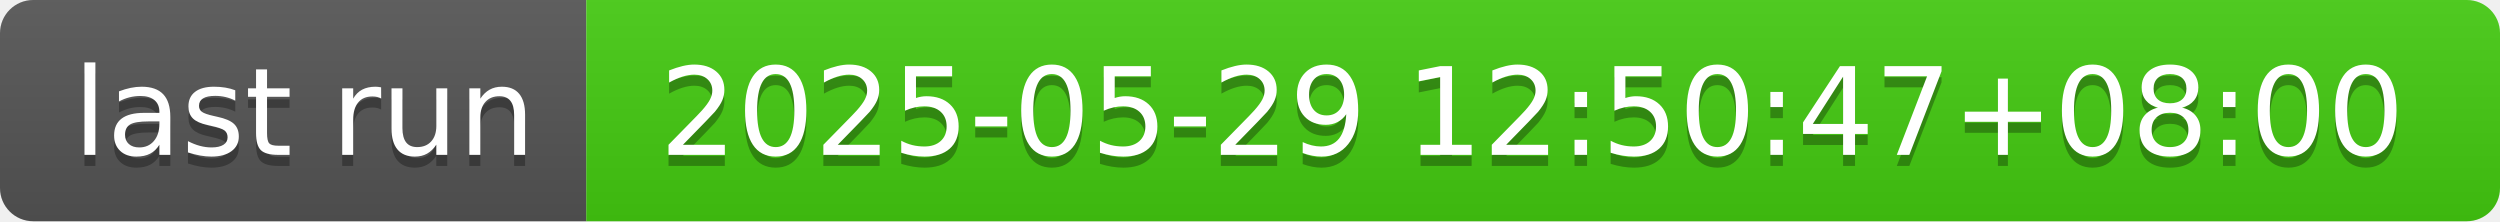
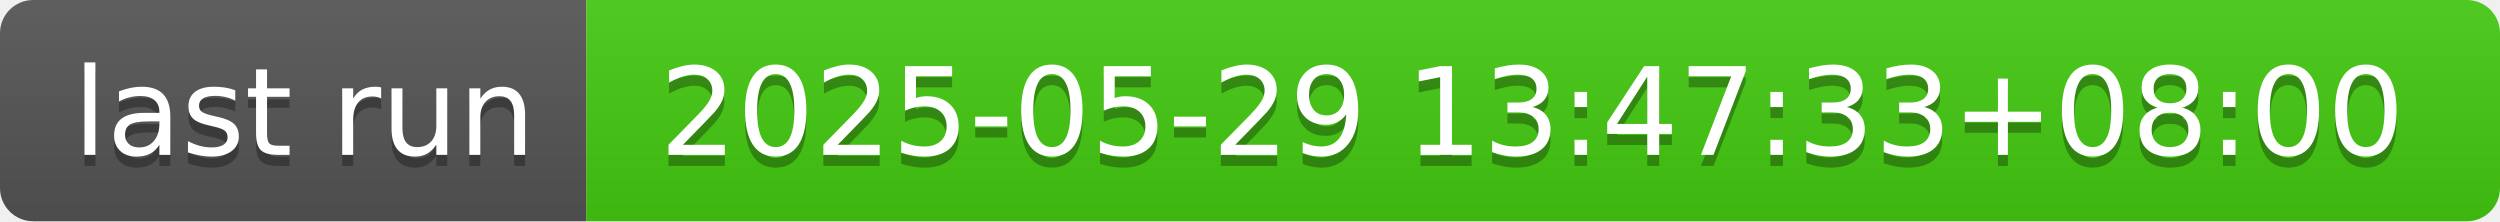
- <svg xmlns="http://www.w3.org/2000/svg" width="226" height="20" role="img" aria-label="last run: 2025-05-29 12:50:47+08:00">
+ <svg xmlns="http://www.w3.org/2000/svg" width="226" height="20" role="img" aria-label="last run: 2025-05-29 13:47:33+08:00">
  <linearGradient id="s" x2="0" y2="100%">
    <stop offset="0" stop-color="#bbb" stop-opacity=".1" />
    <stop offset="1" stop-opacity=".1" />
  </linearGradient>
  <clipPath id="r">
    <rect width="226" height="20" rx="3" fill="#fff" />
  </clipPath>
  <g clip-path="url(#r)">
    <rect width="53" height="20" fill="#555" />
    <rect x="53" width="173" height="20" fill="#4c1" />
    <rect width="226" height="20" fill="url(#s)" />
  </g>
  <g fill="#fff" text-anchor="middle" font-family="Verdana,Geneva,DejaVu Sans,sans-serif" text-rendering="geometricPrecision" font-size="110">
    <text aria-hidden="true" x="275" y="150" fill="#010101" fill-opacity=".3" transform="scale(.1)" textLength="430">last run</text>
    <text x="275" y="140" transform="scale(.1)" fill="#fff" textLength="430">last run</text>
-     <text aria-hidden="true" x="1385" y="150" fill="#010101" fill-opacity=".3" transform="scale(.1)" textLength="1630">2025-05-29 12:50:47+08:00</text>
-     <text x="1385" y="140" transform="scale(.1)" fill="#fff" textLength="1630">2025-05-29 12:50:47+08:00</text>
+     <text aria-hidden="true" x="1385" y="150" fill="#010101" fill-opacity=".3" transform="scale(.1)" textLength="1630">2025-05-29 13:47:33+08:00</text>
+     <text x="1385" y="140" transform="scale(.1)" fill="#fff" textLength="1630">2025-05-29 13:47:33+08:00</text>
  </g>
</svg>
